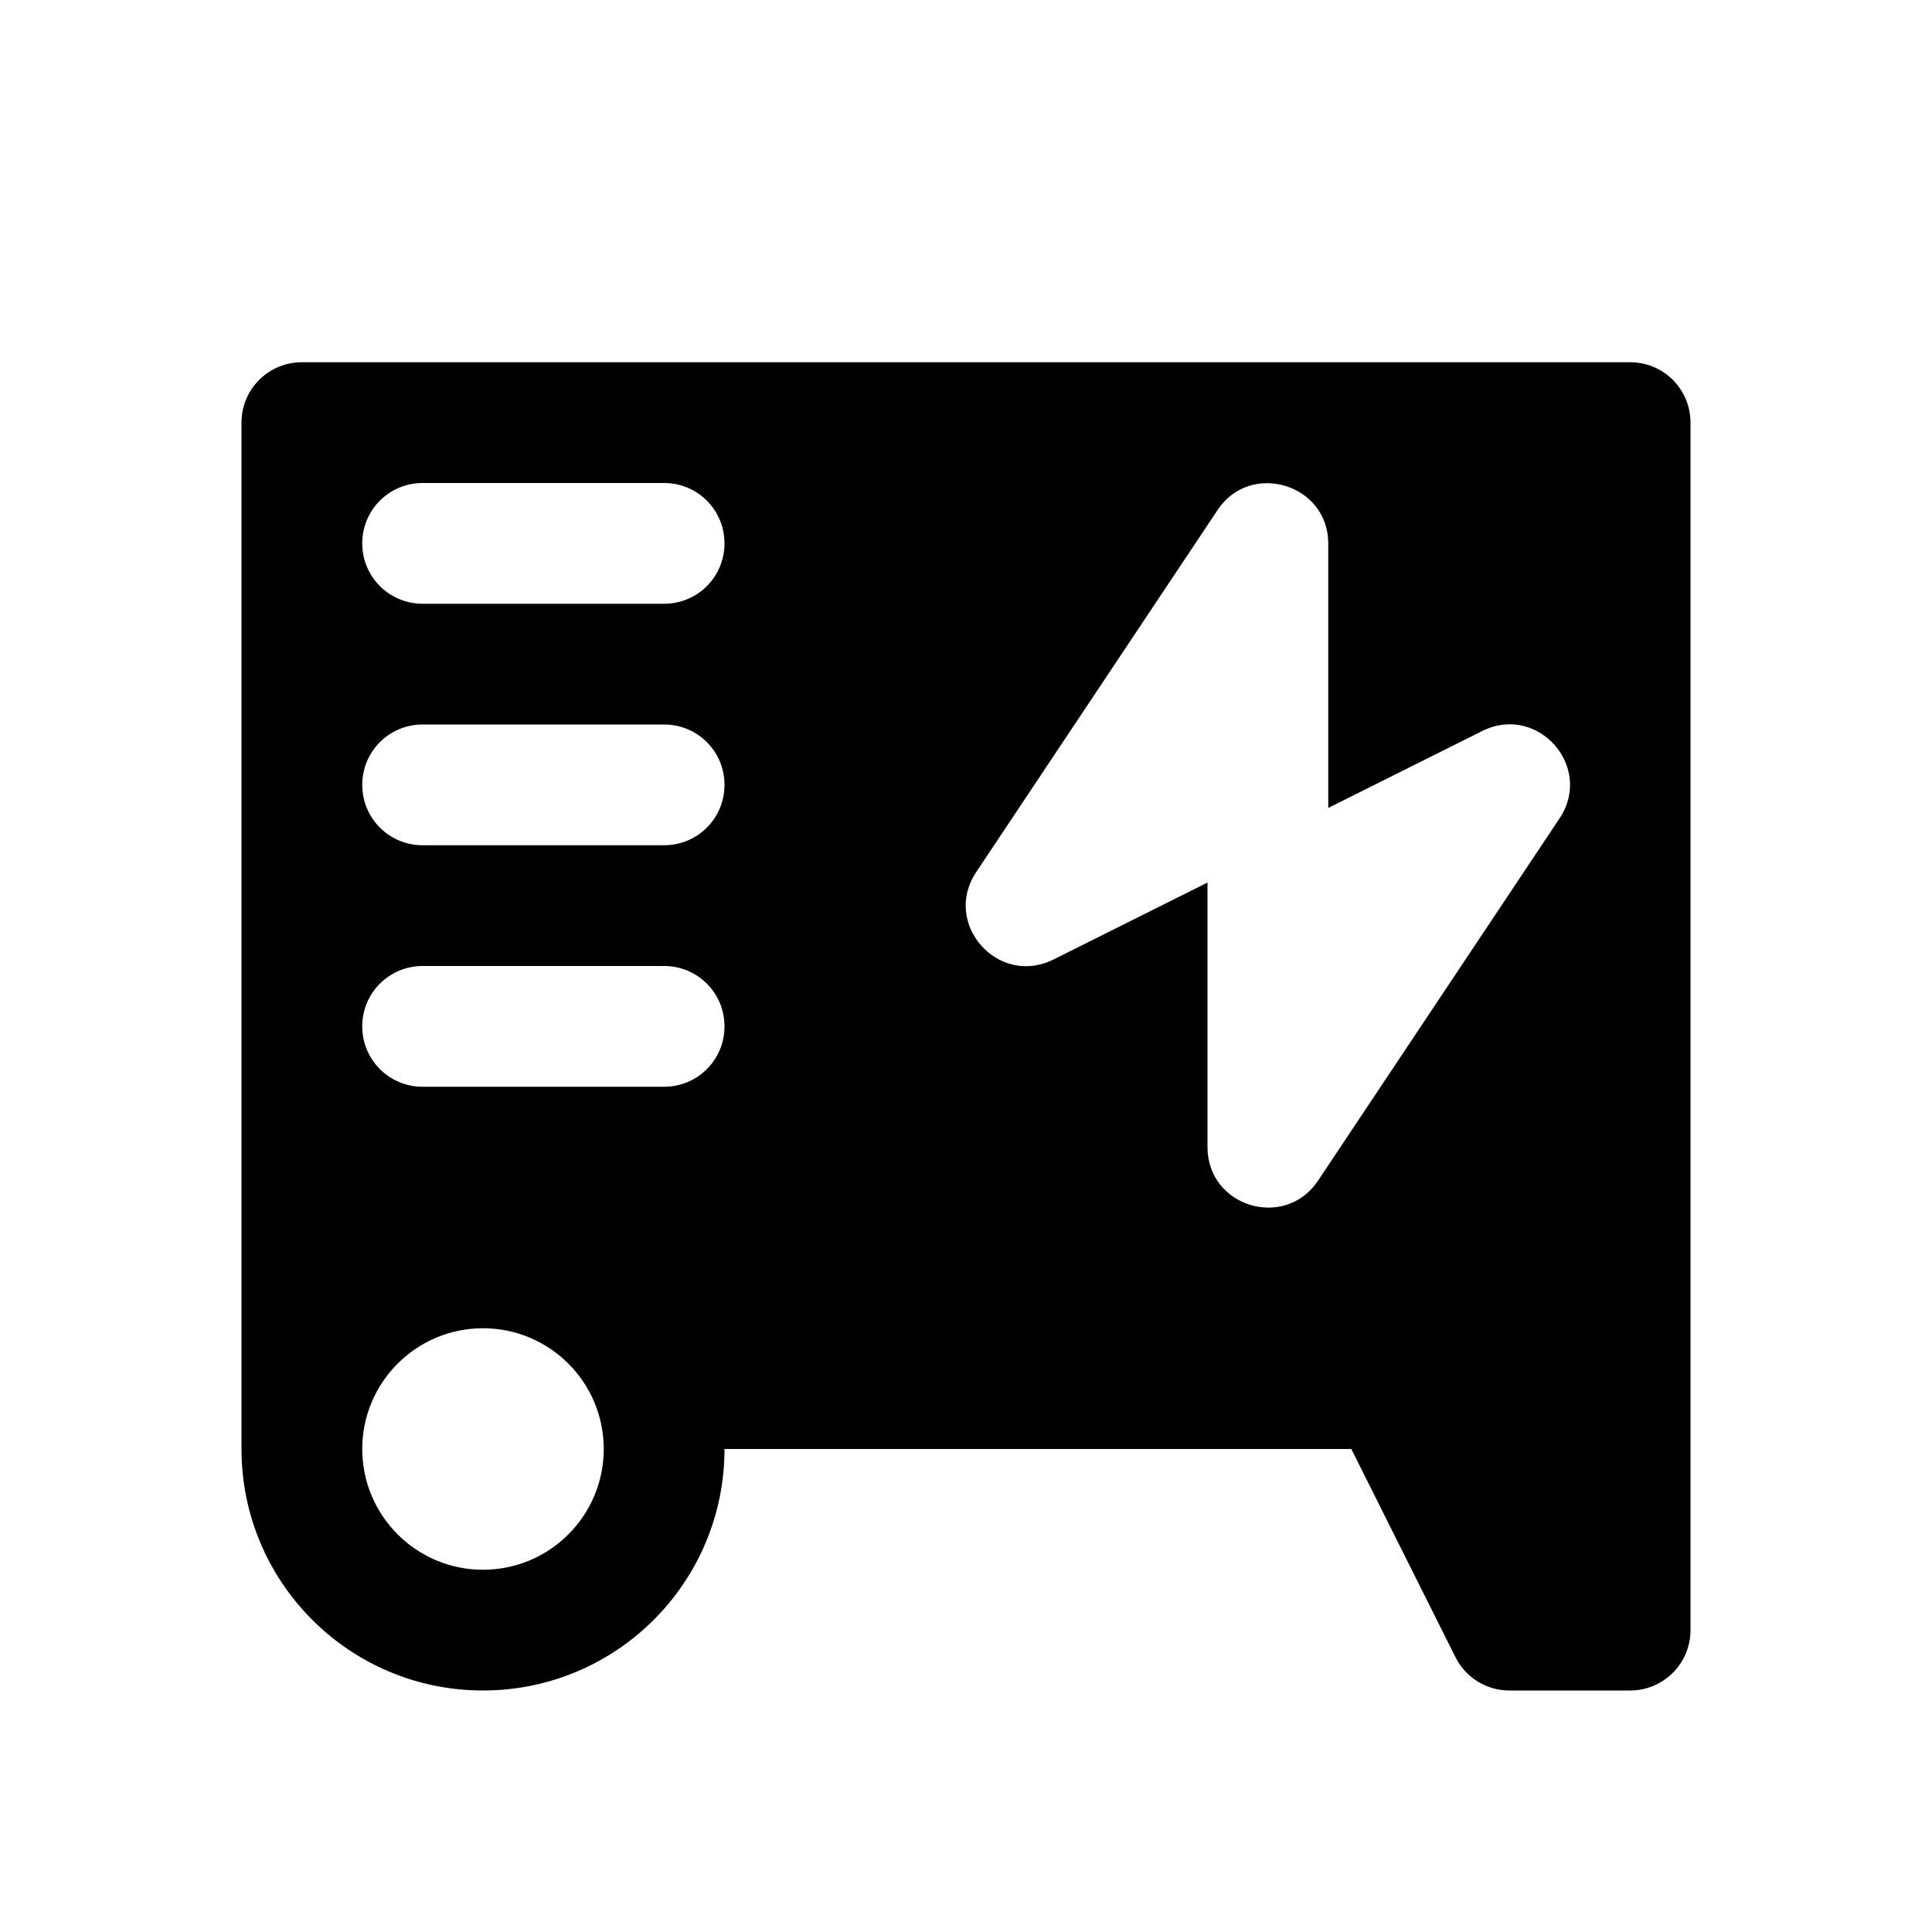
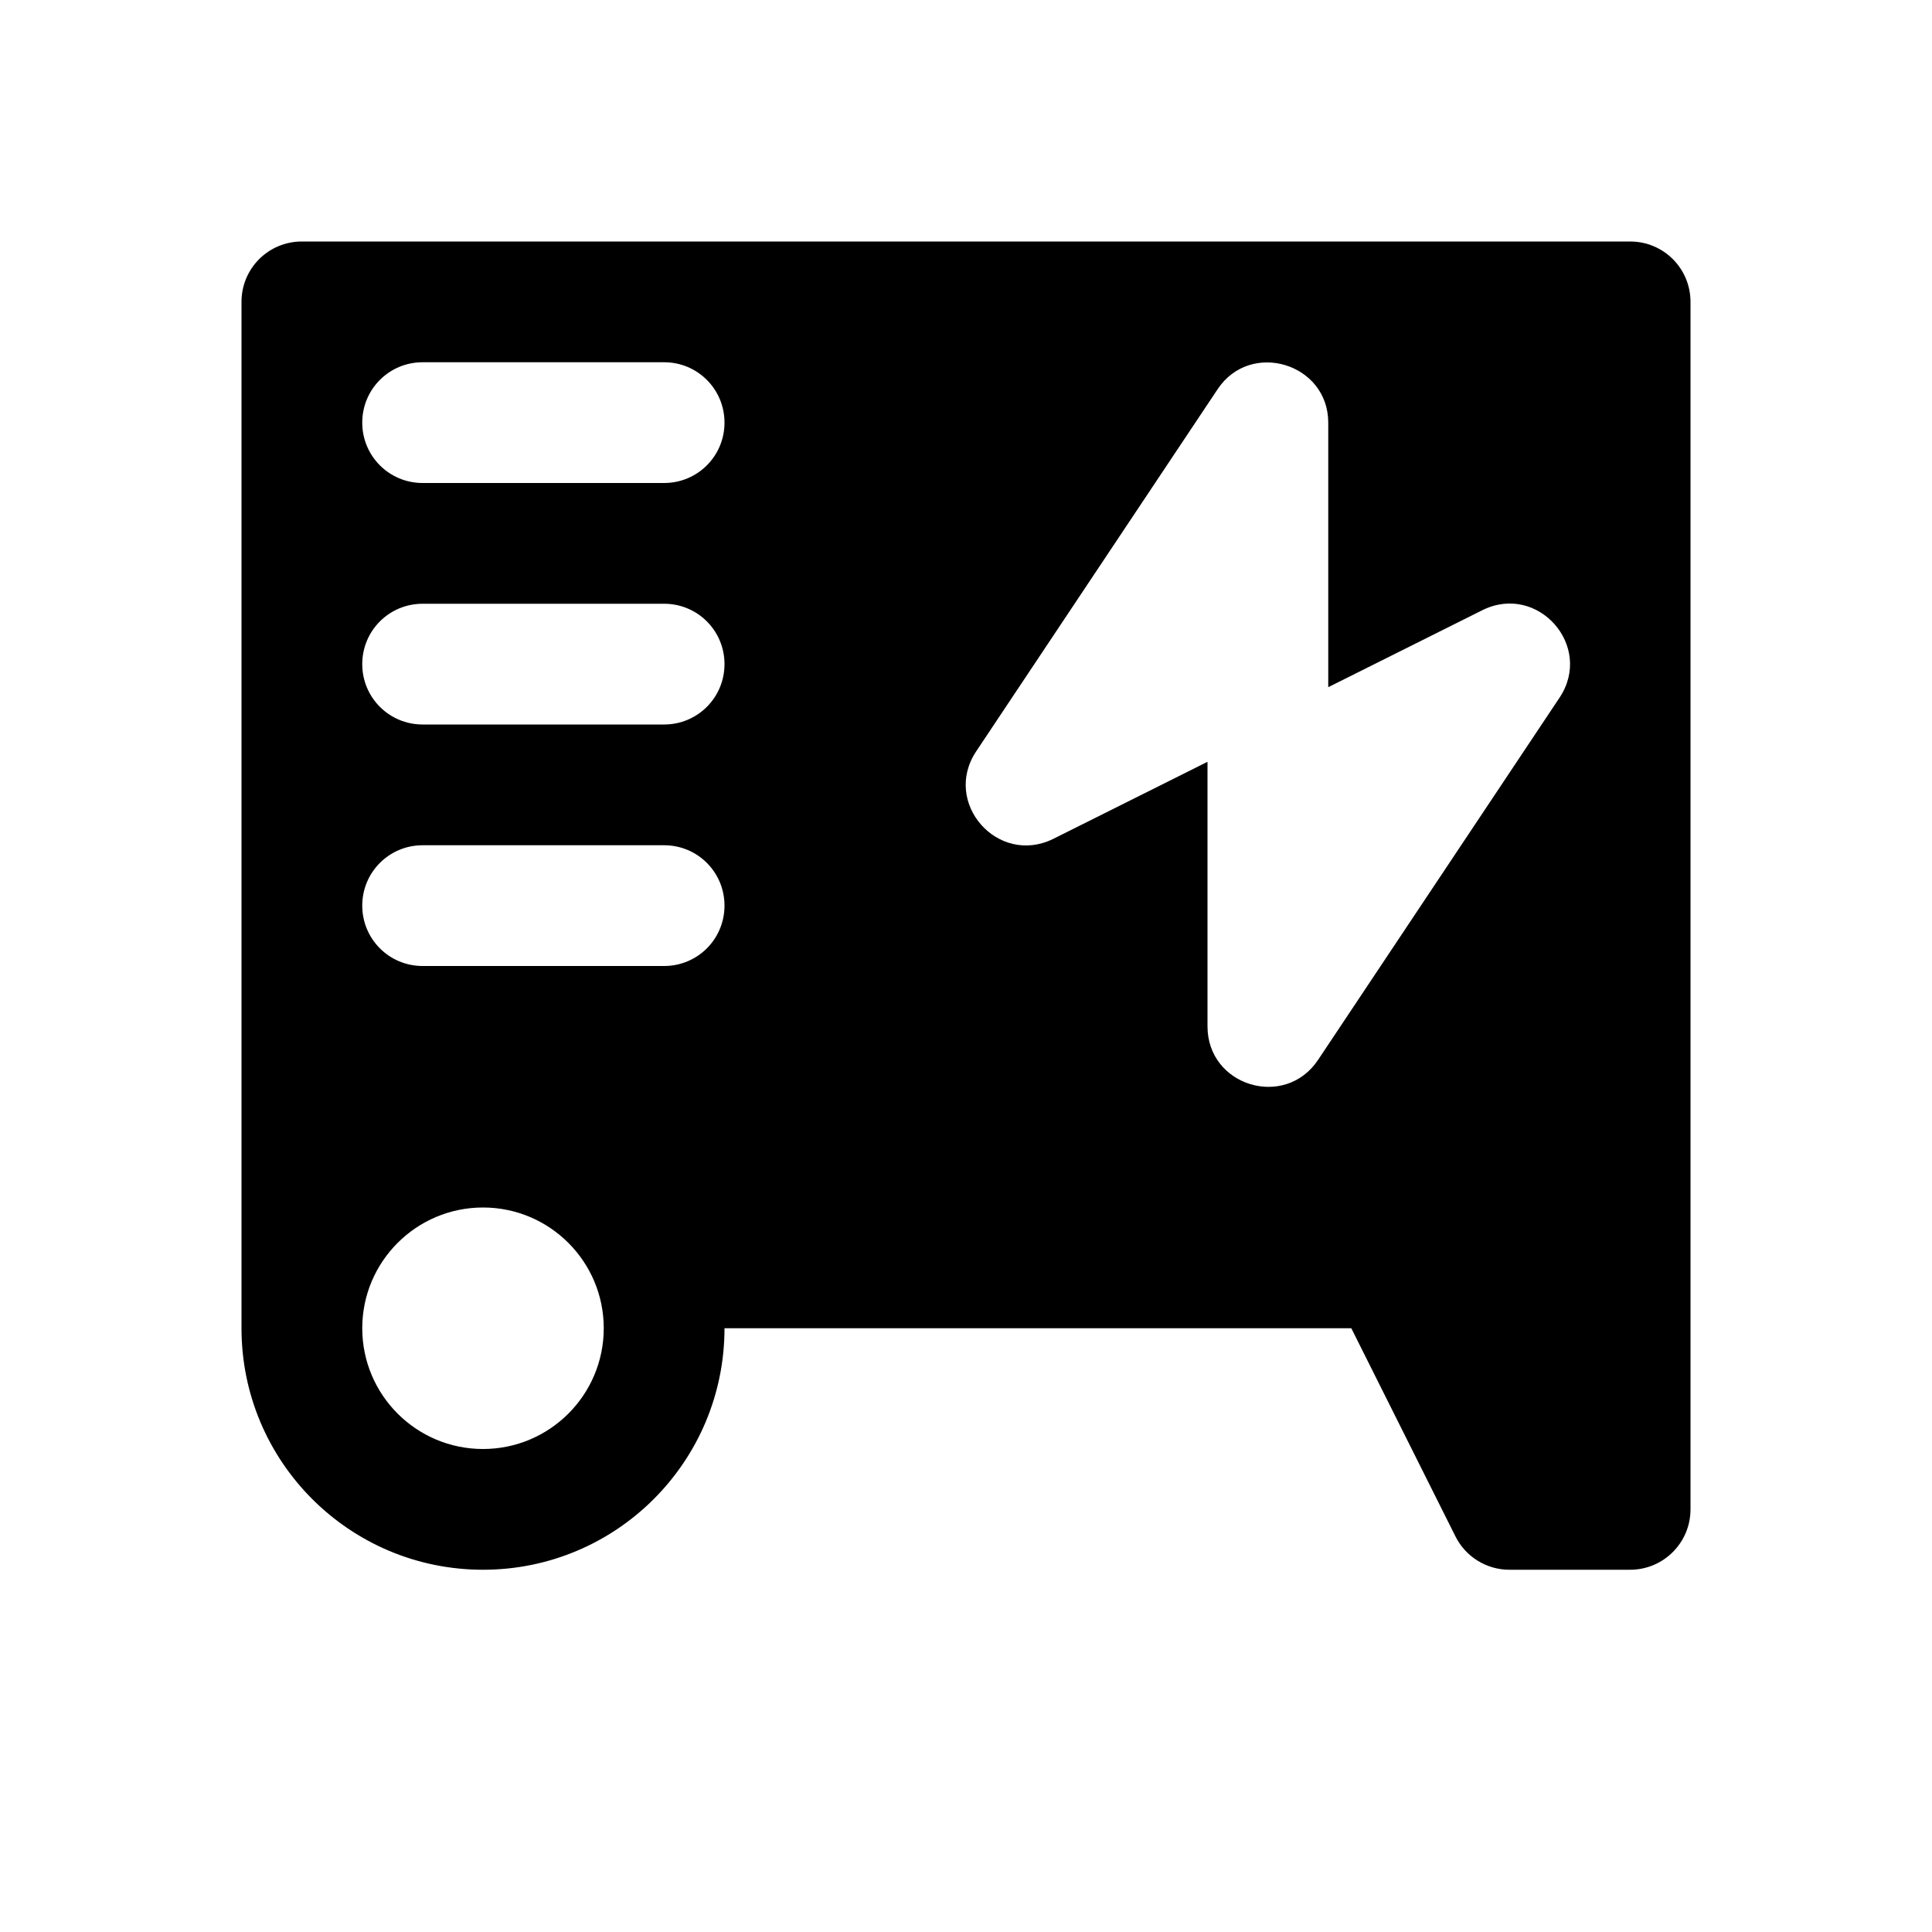
<svg xmlns="http://www.w3.org/2000/svg" width="16" height="16">
-   <path d="M 2.5,3.0 C 2.223,3.0 2.0,3.223 2.0,3.5 L 2.0,12.0 C 2.0,13.105 2.895,14.0 4.0,14.0 C 5.105,14.0 6.0,13.105 6.0,12.0 L 11.191,12.0 L 12.053,13.723 C 12.137,13.892 12.31,14 12.5,14.0 L 13.5,14.0 C 13.776,14.0 14.0,13.776 14.0,13.5 L 14.0,3.5 C 14.0,3.223 13.777,3.0 13.5,3.0 L 2.5,3.0 M 3.5,4.0 L 5.5,4.0 C 5.777,4.0 6.0,4.223 6.0,4.5 C 6.0,4.777 5.777,5.0 5.5,5.0 L 3.5,5.0 C 3.223,5.0 3.0,4.777 3.0,4.5 C 3.0,4.223 3.223,4.0 3.5,4.0 M 11.0,4.5 L 11.0,6.691 L 12.277,6.053 C 12.736,5.826 13.199,6.351 12.916,6.777 L 10.916,9.777 C 10.642,10.189 10,9.995 10.0,9.5 L 10.0,7.309 L 8.723,7.947 C 8.264,8.174 7.801,7.649 8.084,7.223 L 10.084,4.223 C 10.356,3.814 11,4.009 11.0,4.5 M 3.5,6.0 L 5.5,6.0 C 5.777,6.0 6.0,6.223 6.0,6.5 C 6.0,6.777 5.777,7.0 5.5,7.0 L 3.5,7.0 C 3.223,7.0 3.0,6.777 3.0,6.5 C 3.0,6.223 3.223,6.0 3.5,6.0 M 3.5,8.0 L 5.5,8.0 C 5.777,8.0 6.0,8.223 6.0,8.5 C 6.0,8.777 5.777,9.0 5.5,9.0 L 3.5,9.0 C 3.223,9.0 3.0,8.777 3.0,8.5 C 3.0,8.223 3.223,8.0 3.5,8.0 M 4.0,11.0 C 4.552,11.0 5.0,11.448 5.0,12.0 C 5.0,12.552 4.552,13.0 4.0,13.0 C 3.448,13.0 3.0,12.552 3.0,12.0 C 3.0,11.448 3.448,11.0 4.0,11.0" fill="#000" />
+   <path d="M 2.5,2.0 C 2.223,2.0 2.0,2.223 2.0,2.5 L 2.0,11.0 C 2.0,12.105 2.895,13.0 4.0,13.0 C 5.105,13.0 6.0,12.105 6.0,11.0 L 11.191,11.0 L 12.053,12.723 C 12.137,12.892 12.31,13 12.5,13.0 L 13.5,13.0 C 13.776,13.0 14.0,12.776 14.0,12.5 L 14.0,2.5 C 14.0,2.223 13.777,2.0 13.5,2.0 L 2.5,2.0 M 3.5,3.0 L 5.5,3.0 C 5.777,3.0 6.0,3.223 6.0,3.5 C 6.0,3.777 5.777,4.0 5.5,4.0 L 3.5,4.0 C 3.223,4.0 3.0,3.777 3.0,3.5 C 3.0,3.223 3.223,3.0 3.5,3.0 M 11.0,3.5 L 11.0,5.691 L 12.277,5.053 C 12.736,4.826 13.199,5.351 12.916,5.777 L 10.916,8.777 C 10.642,9.189 10,8.995 10.0,8.5 L 10.0,6.309 L 8.723,6.947 C 8.264,7.174 7.801,6.649 8.084,6.223 L 10.084,3.223 C 10.356,2.814 11,3.009 11.0,3.5 M 3.5,5.0 L 5.5,5.0 C 5.777,5.0 6.0,5.223 6.0,5.5 C 6.0,5.777 5.777,6.0 5.5,6.0 L 3.5,6.0 C 3.223,6.0 3.0,5.777 3.0,5.5 C 3.0,5.223 3.223,5.0 3.5,5.0 M 3.5,7.0 L 5.5,7.0 C 5.777,7.0 6.0,7.223 6.0,7.5 C 6.0,7.777 5.777,8.0 5.5,8.0 L 3.5,8.0 C 3.223,8.0 3.0,7.777 3.0,7.5 C 3.0,7.223 3.223,7.0 3.5,7.0 M 4.0,10.0 C 4.552,10.0 5.0,10.448 5.0,11.0 C 5.0,11.552 4.552,12.0 4.0,12.0 C 3.448,12.0 3.0,11.552 3.0,11.0 C 3.0,10.448 3.448,10.0 4.0,10.0" fill="#000" />
</svg>
